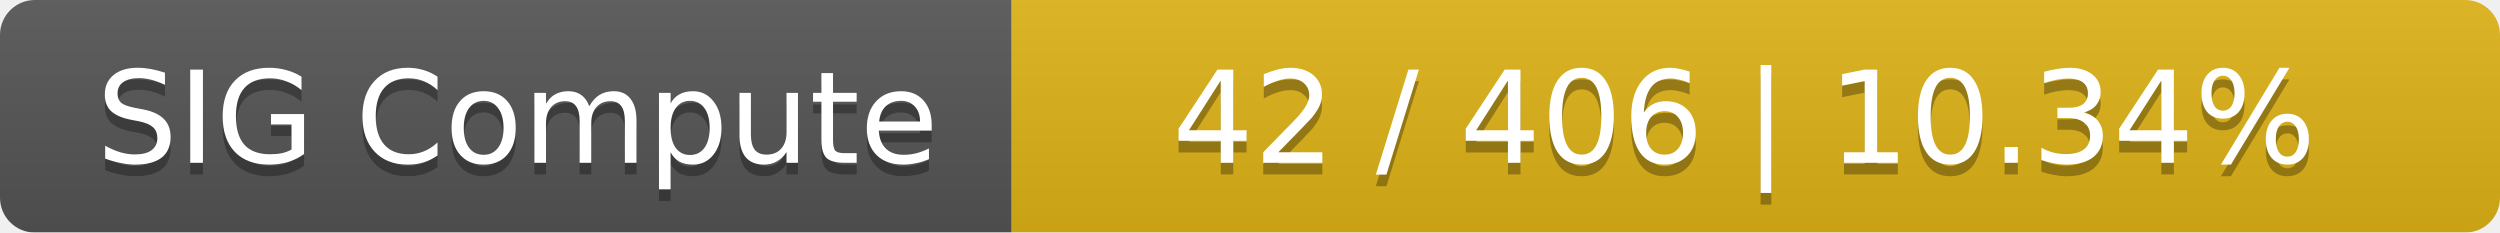
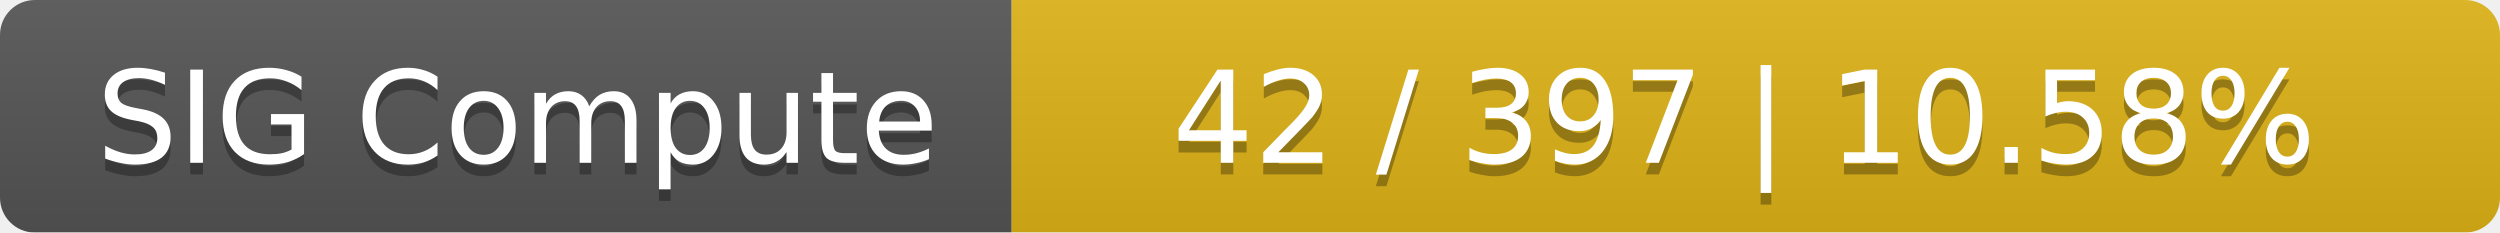
<svg xmlns="http://www.w3.org/2000/svg" width="215" height="20">
  <linearGradient id="smooth" x2="0" y2="100%">
    <stop offset="0" stop-color="#bbb" stop-opacity=".1" />
    <stop offset="1" stop-opacity=".1" />
  </linearGradient>
  <mask id="round">
    <rect width="215" height="20" rx="3" fill="#fff" />
  </mask>
  <g mask="url(#round)">
    <rect width="87" height="20" fill="#555" />
    <rect x="87" width="128" height="20" fill="#dfb317" />
    <rect width="215" height="20" fill="url(#smooth)" />
  </g>
  <g fill="#fff" text-anchor="middle" font-family="DejaVu Sans,Verdana,Geneva,sans-serif" font-size="11">
    <text x="44.5" y="15" fill="#010101" fill-opacity=".3">SIG Compute</text>
    <text x="44.5" y="14">SIG Compute</text>
-     <text x="150" y="15" fill="#010101" fill-opacity=".3">42 / 406    |    10.34%</text>
-     <text x="150" y="14">42 / 406    |    10.34%</text>
+     <text x="150" y="15" fill="#010101" fill-opacity=".3">42 / 397    |    10.58%</text>
+     <text x="150" y="14">42 / 397    |    10.58%</text>
  </g>
</svg>
